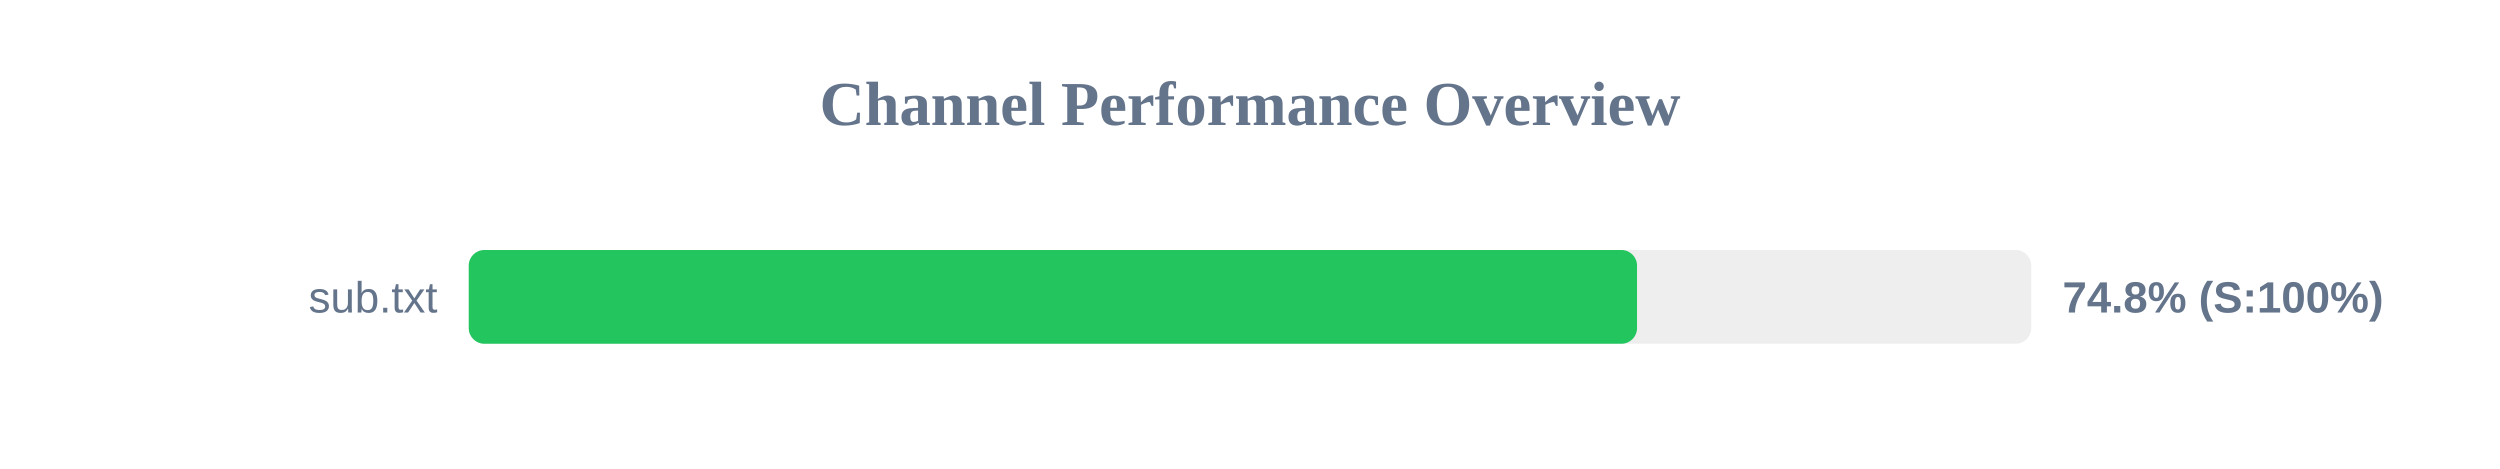
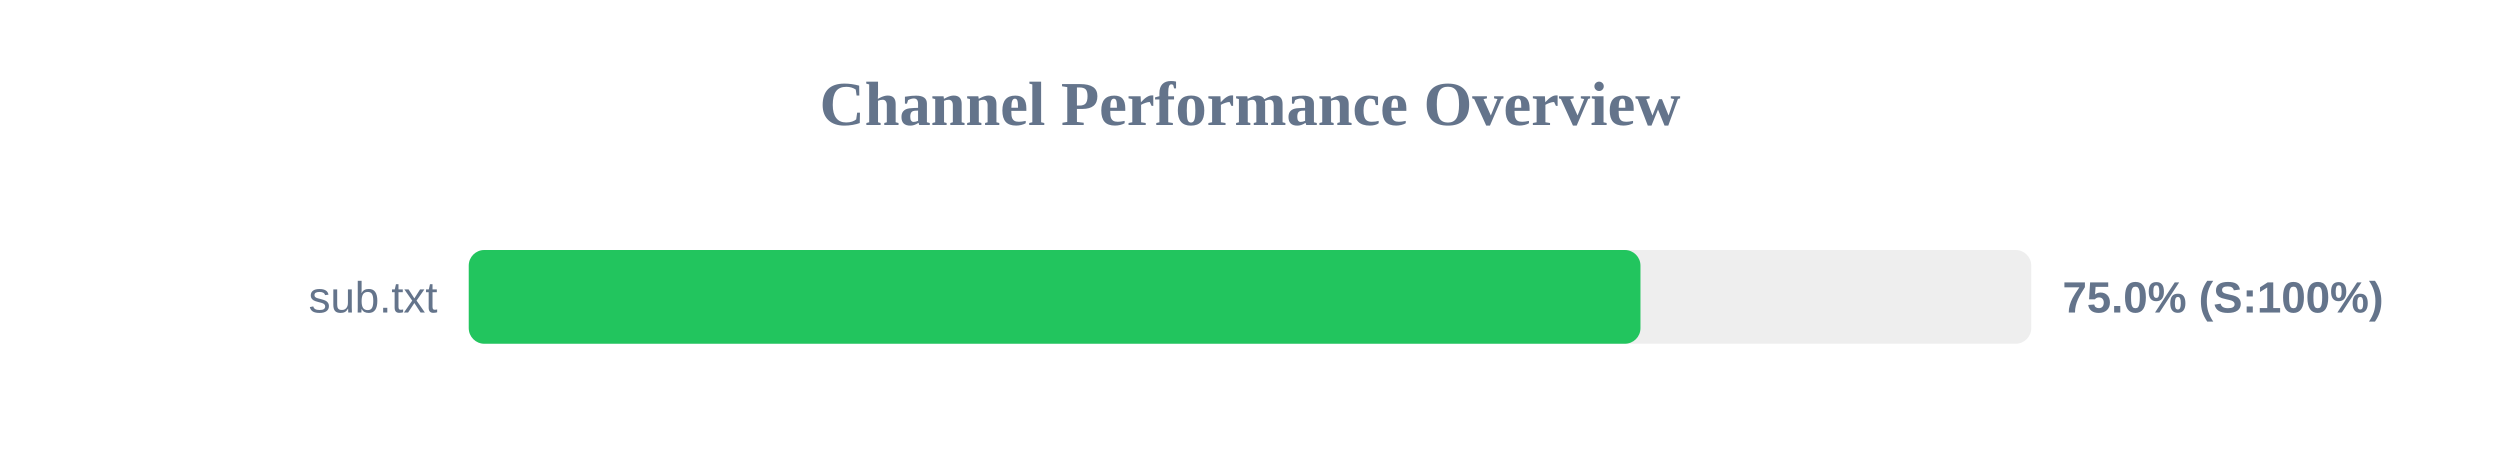
<svg xmlns="http://www.w3.org/2000/svg" width="800" height="150" version="1.1">
  <style>
        .row { font: 14px Arial; fill: #64748b; }
        .score { font: bold 14px Arial; fill: #64748b; }
    </style>
  <text x="400" y="40" text-anchor="middle" font-size="20px" font-weight="bold" fill="#64748b">Channel Performance Overview</text>
  <rect x="150" y="80" width="500" height="30" fill="#eee" rx="5" />
-   <rect x="150" y="80" width="373.85" height="30" fill="#22c55e" rx="5" />
+   <rect x="150" y="80" width="374.95" height="30" fill="#22c55e" rx="5" />
  <text x="140" y="100" text-anchor="end" class="row">sub.txt</text>
-   <text x="660" y="100" text-anchor="start" class="score">74.8% (S:100%)</text>
+   <text x="660" y="100" text-anchor="start" class="score">75.0% (S:100%)</text>
</svg>
